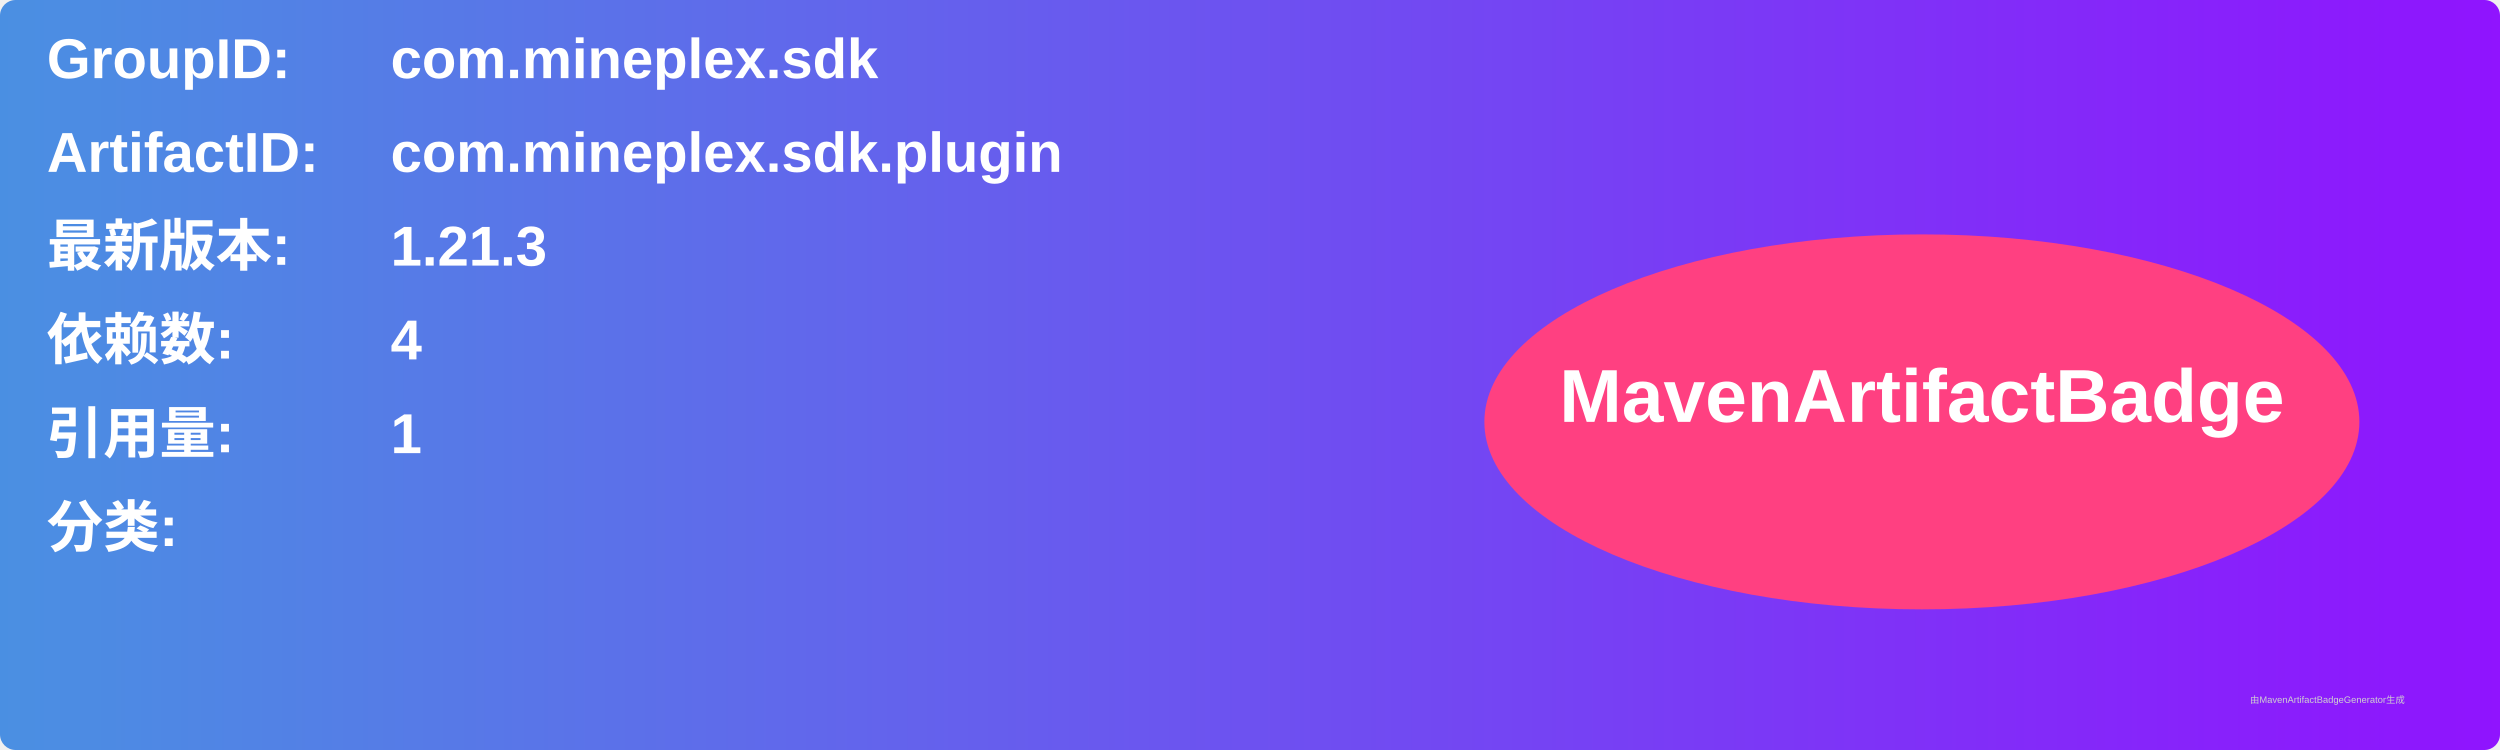
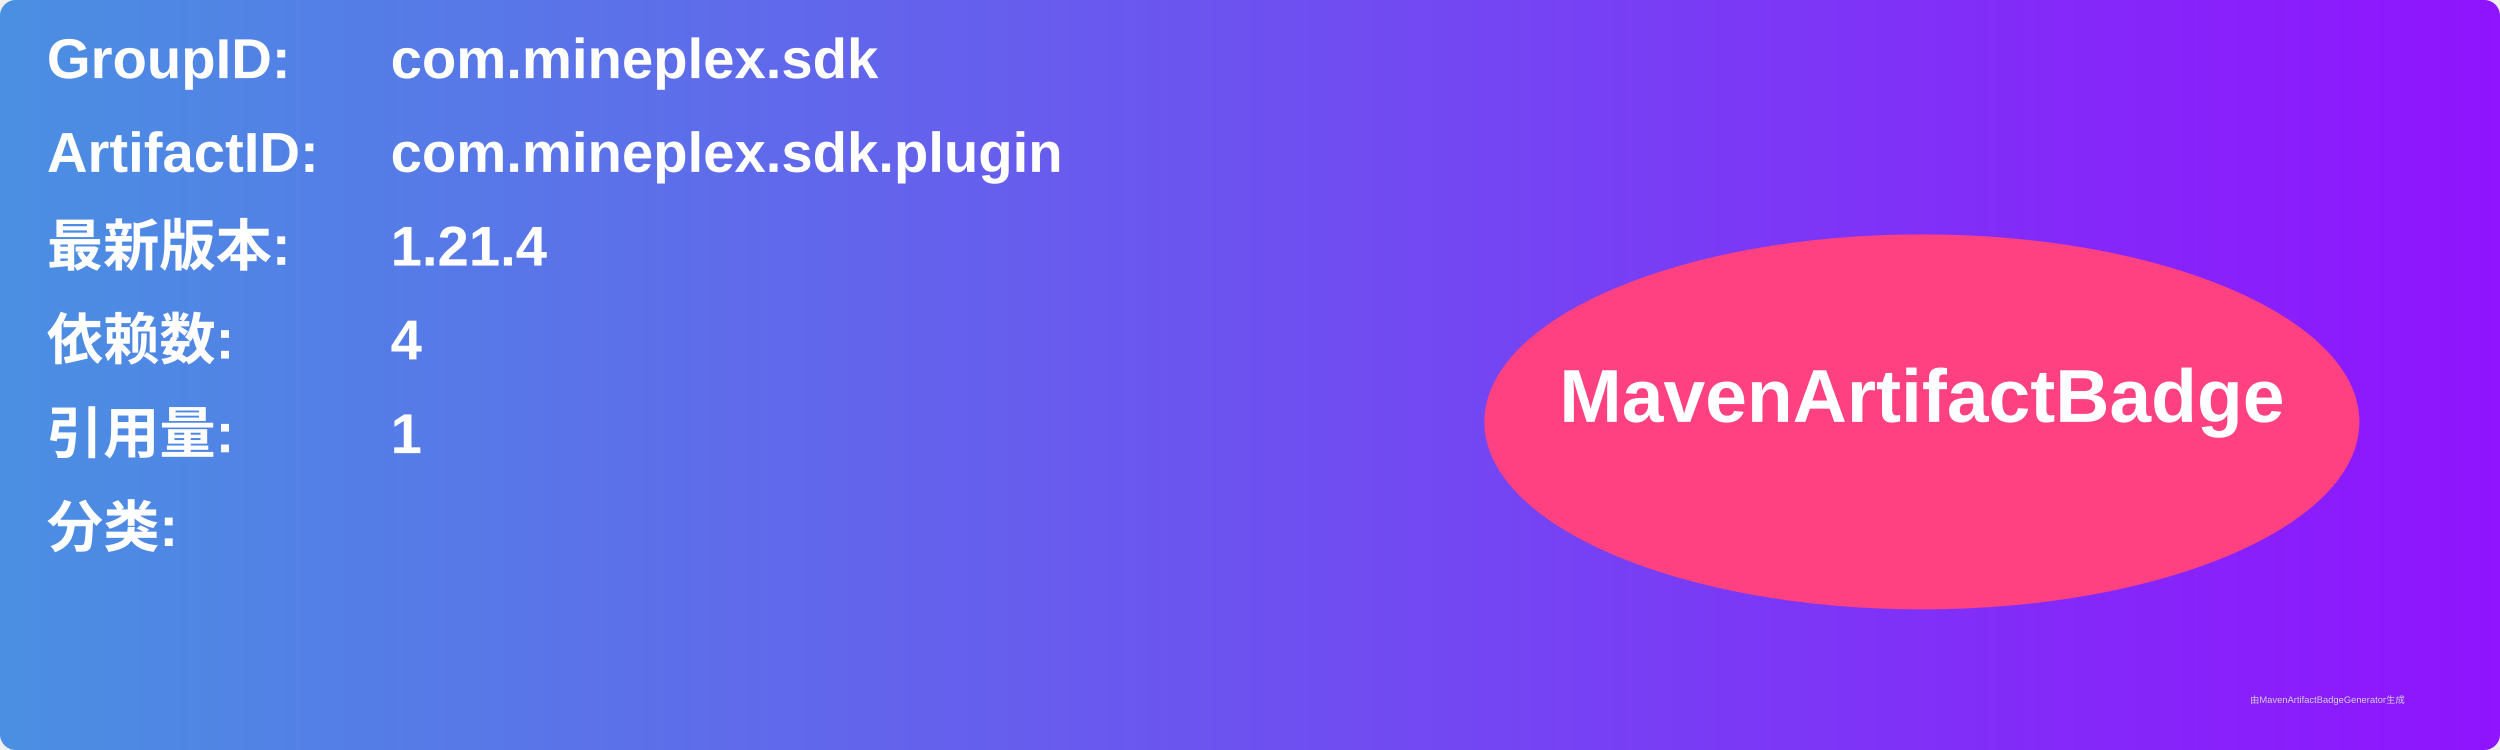
<svg xmlns="http://www.w3.org/2000/svg" width="800" height="240" viewBox="0 0 800 240">
  <linearGradient id="grad" x1="0%" y1="0%" x2="100%" y2="0%">
    <stop offset="0%" stop-color="#4a90e2" />
    <stop offset="100%" stop-color="#9013fe" />
  </linearGradient>
  <rect width="100%" height="100%" rx="5" ry="5" fill="url(#grad)" />
  <g transform="translate(15, 15)">
    <text x="0" y="10" font-family="Arial" font-size="18" fill="white" font-weight="bold" width="260">GroupID:</text>
    <text x="110" y="10" font-family="Arial" font-size="18" fill="white" font-weight="bold" width="460">com.mineplex.sdk</text>
    <text x="0" y="40" font-family="Arial" font-size="18" fill="white" font-weight="bold" width="260">ArtifactID:</text>
    <text x="110" y="40" font-family="Arial" font-size="18" fill="white" font-weight="bold" width="460">com.mineplex.sdk.plugin</text>
    <text x="0" y="70" font-family="Arial" font-size="18" fill="white" font-weight="bold">最新版本:</text>
    <text x="110" y="70" font-family="Arial" font-size="18" fill="white" font-weight="bold">
-       <tspan font-weight="bold">1.21.3</tspan>
+       <tspan font-weight="bold">1.21.4</tspan>
    </text>
    <text x="0" y="100" font-family="Arial" font-size="18" fill="white" font-weight="bold">依赖数: </text>
    <text x="110" y="100" font-family="Arial" font-size="18" fill="white">
      <tspan font-weight="bold">4</tspan>
    </text>
    <text x="0" y="130" font-family="Arial" font-size="18" fill="white" font-weight="bold">引用量: </text>
    <text x="110" y="130" font-family="Arial" font-size="18" fill="white">
      <tspan font-weight="bold">1</tspan>
    </text>
    <text x="0" y="160" font-family="Arial" font-size="18" fill="white" font-weight="bold">分类:</text>
    <text x="10" y="190" font-family="Arial" font-size="10" fill="white">
      <tspan font-weight="bold" />
    </text>
    <ellipse cx="600" cy="120" rx="140" ry="60" fill="#ff4081" />
    <text x="600" y="120" text-anchor="middle" font-family="Arial" font-size="24" fill="white" font-weight="bold">MavenArtifactBadge</text>
  </g>
  <text x="720" y="225" font-family="Arial" font-size="3" fill="#d0d0d0">由MavenArtifactBadgeGenerator生成</text>
</svg>
